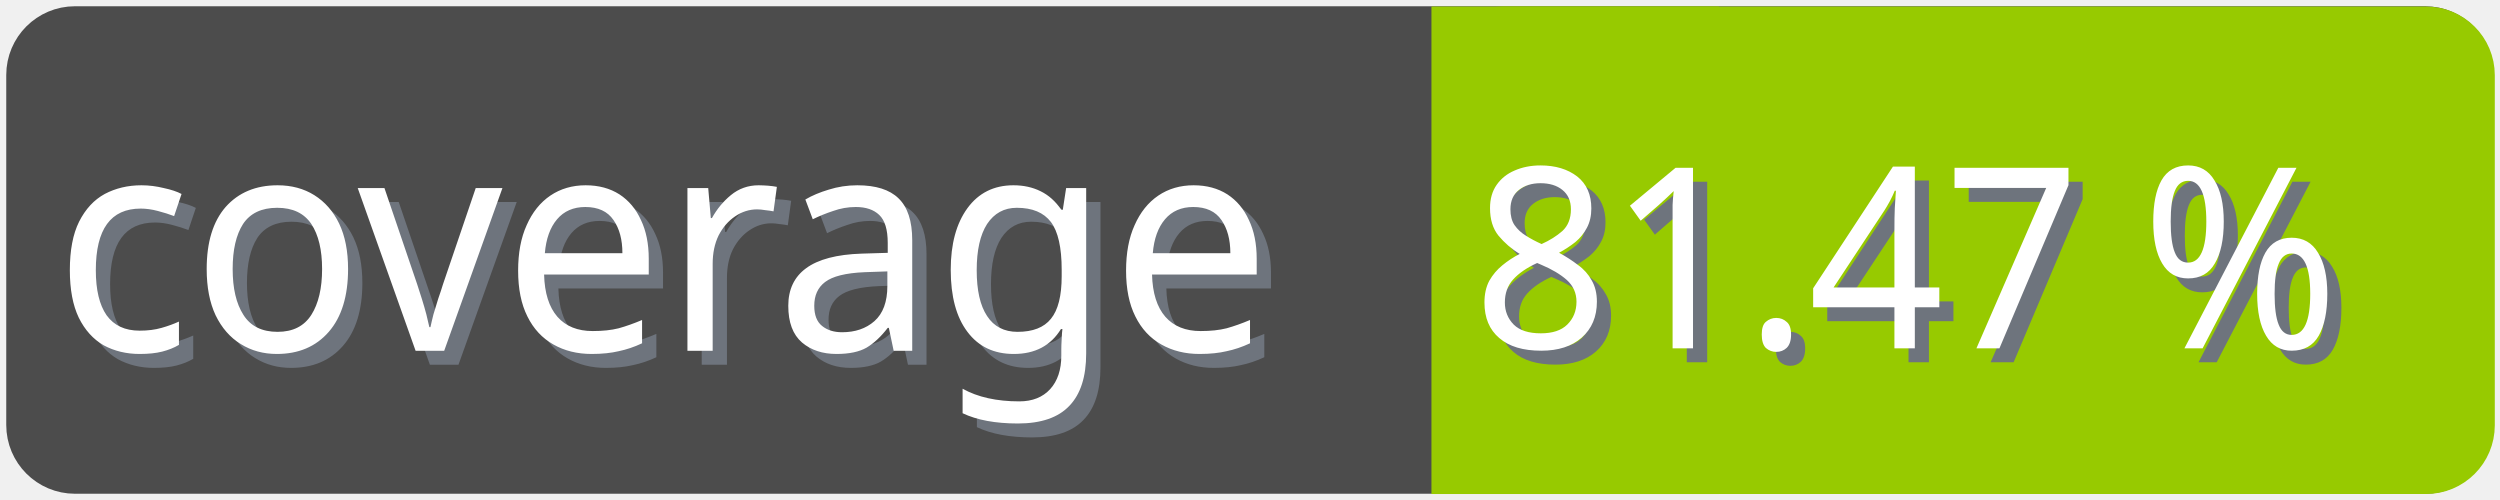
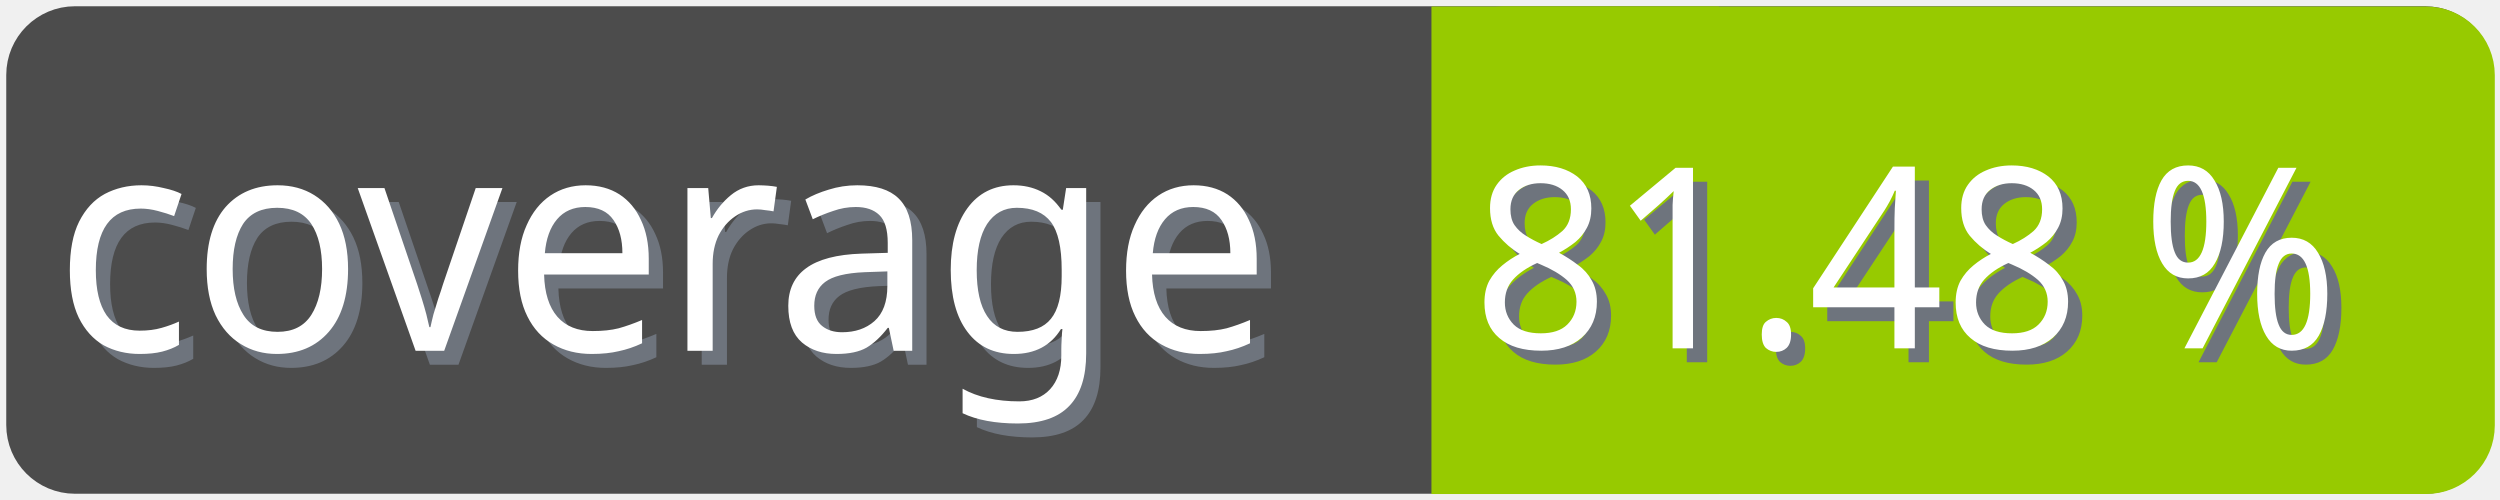
<svg xmlns="http://www.w3.org/2000/svg" width="100" height="20">
  <g>
    <rect fill="none" id="canvas_background" height="22" width="102" y="-1" x="-1" />
  </g>
  <g>
    <rect rx="2" id="svg_1" height="18" width="98" y="1" x="1" stroke-width="1.5" stroke="#4c4c4c" fill="#4c4c4c" />
    <text transform="matrix(0.95, 0, 0, 1.01133, 0.0809801, -0.0237383)" font-weight="normal" xml:space="preserve" text-anchor="start" font-family="'Trebuchet MS', Gadget, sans-serif" font-size="12" id="svg_8" y="14.45" x="2.8" stroke-width="0" stroke="#4c4c4c" fill="#6e747d">coverage</text>
    <text transform="matrix(0.95, 0, 0, 1.01133, 0.0809801, -0.0237383)" font-weight="normal" xml:space="preserve" text-anchor="start" font-family="'Trebuchet MS', Gadget, sans-serif" font-size="12" id="svg_3" y="13.9" x="2.2" stroke-width="0" stroke="#4c4c4c" fill="#ffffff">coverage</text>
    <rect rx="2" id="svg_5" height="18" width="40.905" y="1.011" x="58.137" stroke-width="1.5" stroke="#97ca00" fill="#97ca00" />
    <rect id="svg_7" height="18" width="10" y="1.011" x="58.008" stroke-width="1.5" stroke="#97ca00" fill="#97ca00" />
-     <text transform="matrix(0.95, 0, 0, 1.01133, 0.0809801, -0.0237383)" font-weight="normal" xml:space="preserve" text-anchor="end" font-family="'Trebuchet MS', Gadget, sans-serif" font-size="10" id="svg_10" y="14.35" x="99" stroke-width="0" stroke="#4c4c4c" fill="#6e747d">81.47 %</text>
-     <text transform="matrix(0.95, 0, 0, 1.01133, 0.0809801, -0.0237383)" font-weight="normal" xml:space="preserve" text-anchor="end" font-family="'Trebuchet MS', Gadget, sans-serif" font-size="10" id="svg_9" y="13.8" x="98.4" stroke-width="0" stroke="#4c4c4c" fill="#ffffff">81.47 %</text>
+     <text transform="matrix(0.95, 0, 0, 1.01133, 0.0809801, -0.0237383)" font-weight="normal" xml:space="preserve" text-anchor="end" font-family="'Trebuchet MS', Gadget, sans-serif" font-size="10" id="svg_10" y="14.35" x="99" stroke-width="0" stroke="#4c4c4c" fill="#6e747d">81.48 %</text>
+     <text transform="matrix(0.95, 0, 0, 1.01133, 0.0809801, -0.0237383)" font-weight="normal" xml:space="preserve" text-anchor="end" font-family="'Trebuchet MS', Gadget, sans-serif" font-size="10" id="svg_9" y="13.8" x="98.4" stroke-width="0" stroke="#4c4c4c" fill="#ffffff">81.48 %</text>
  </g>
</svg>
